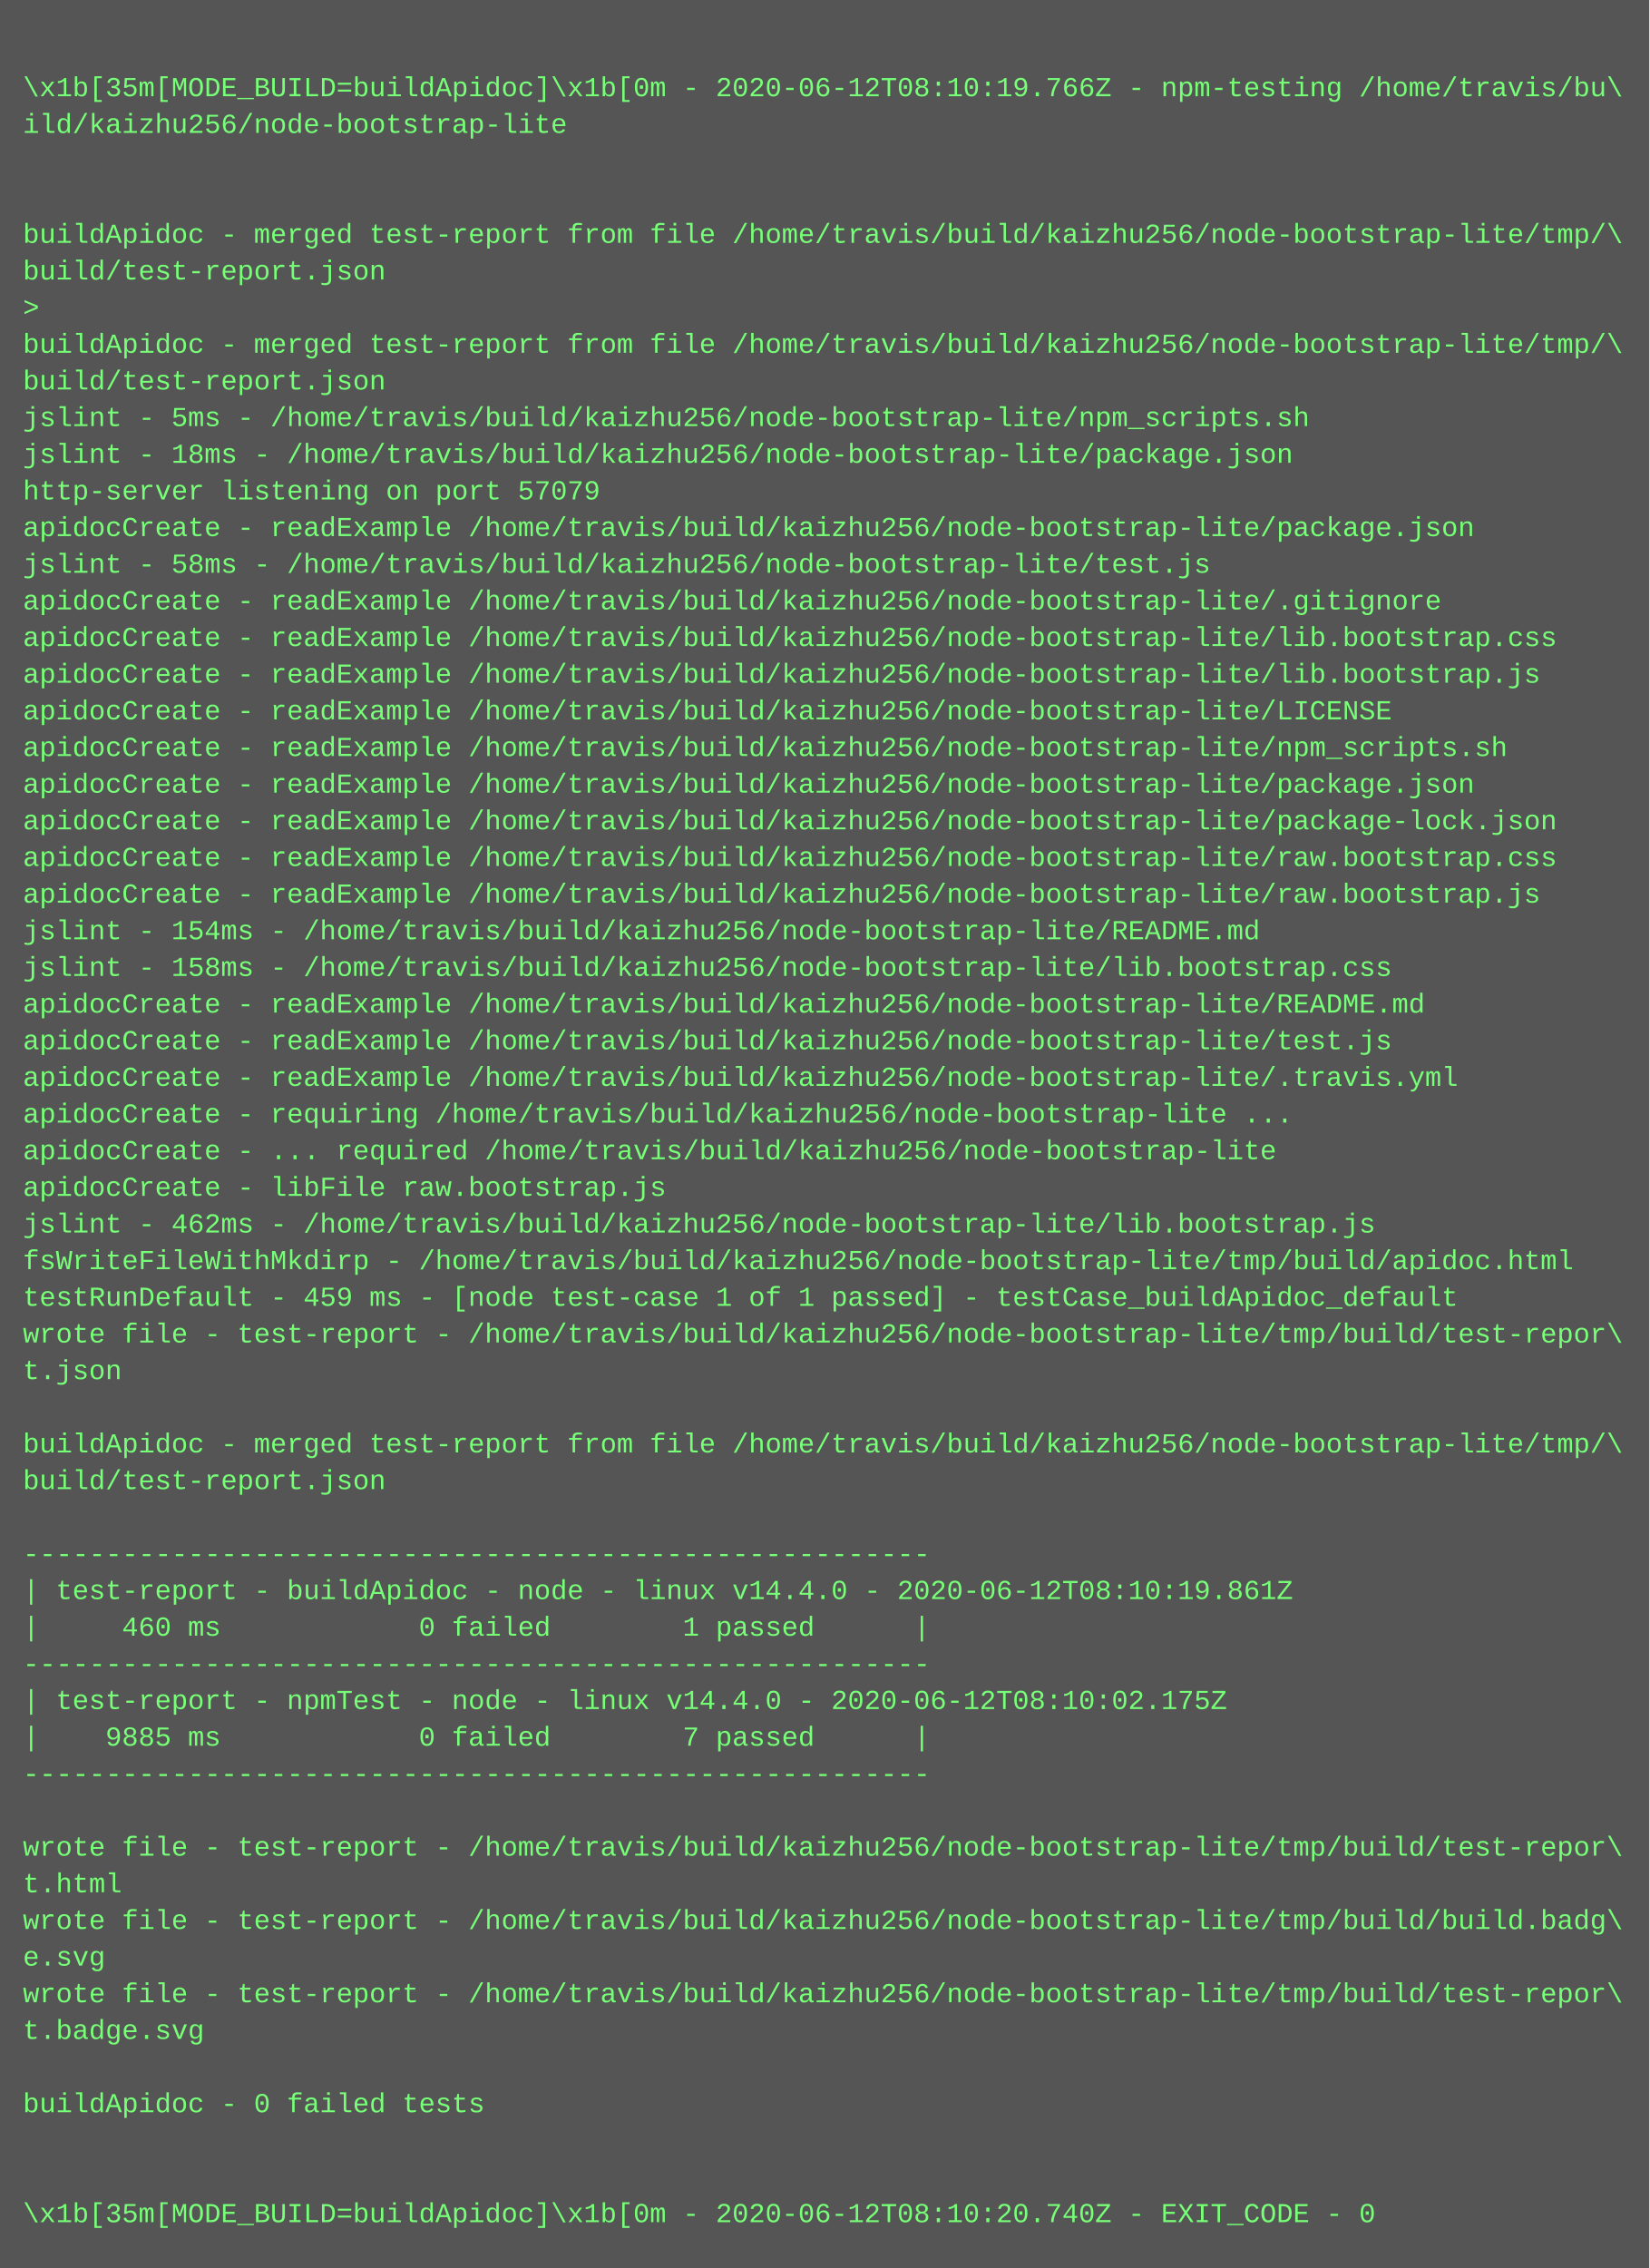
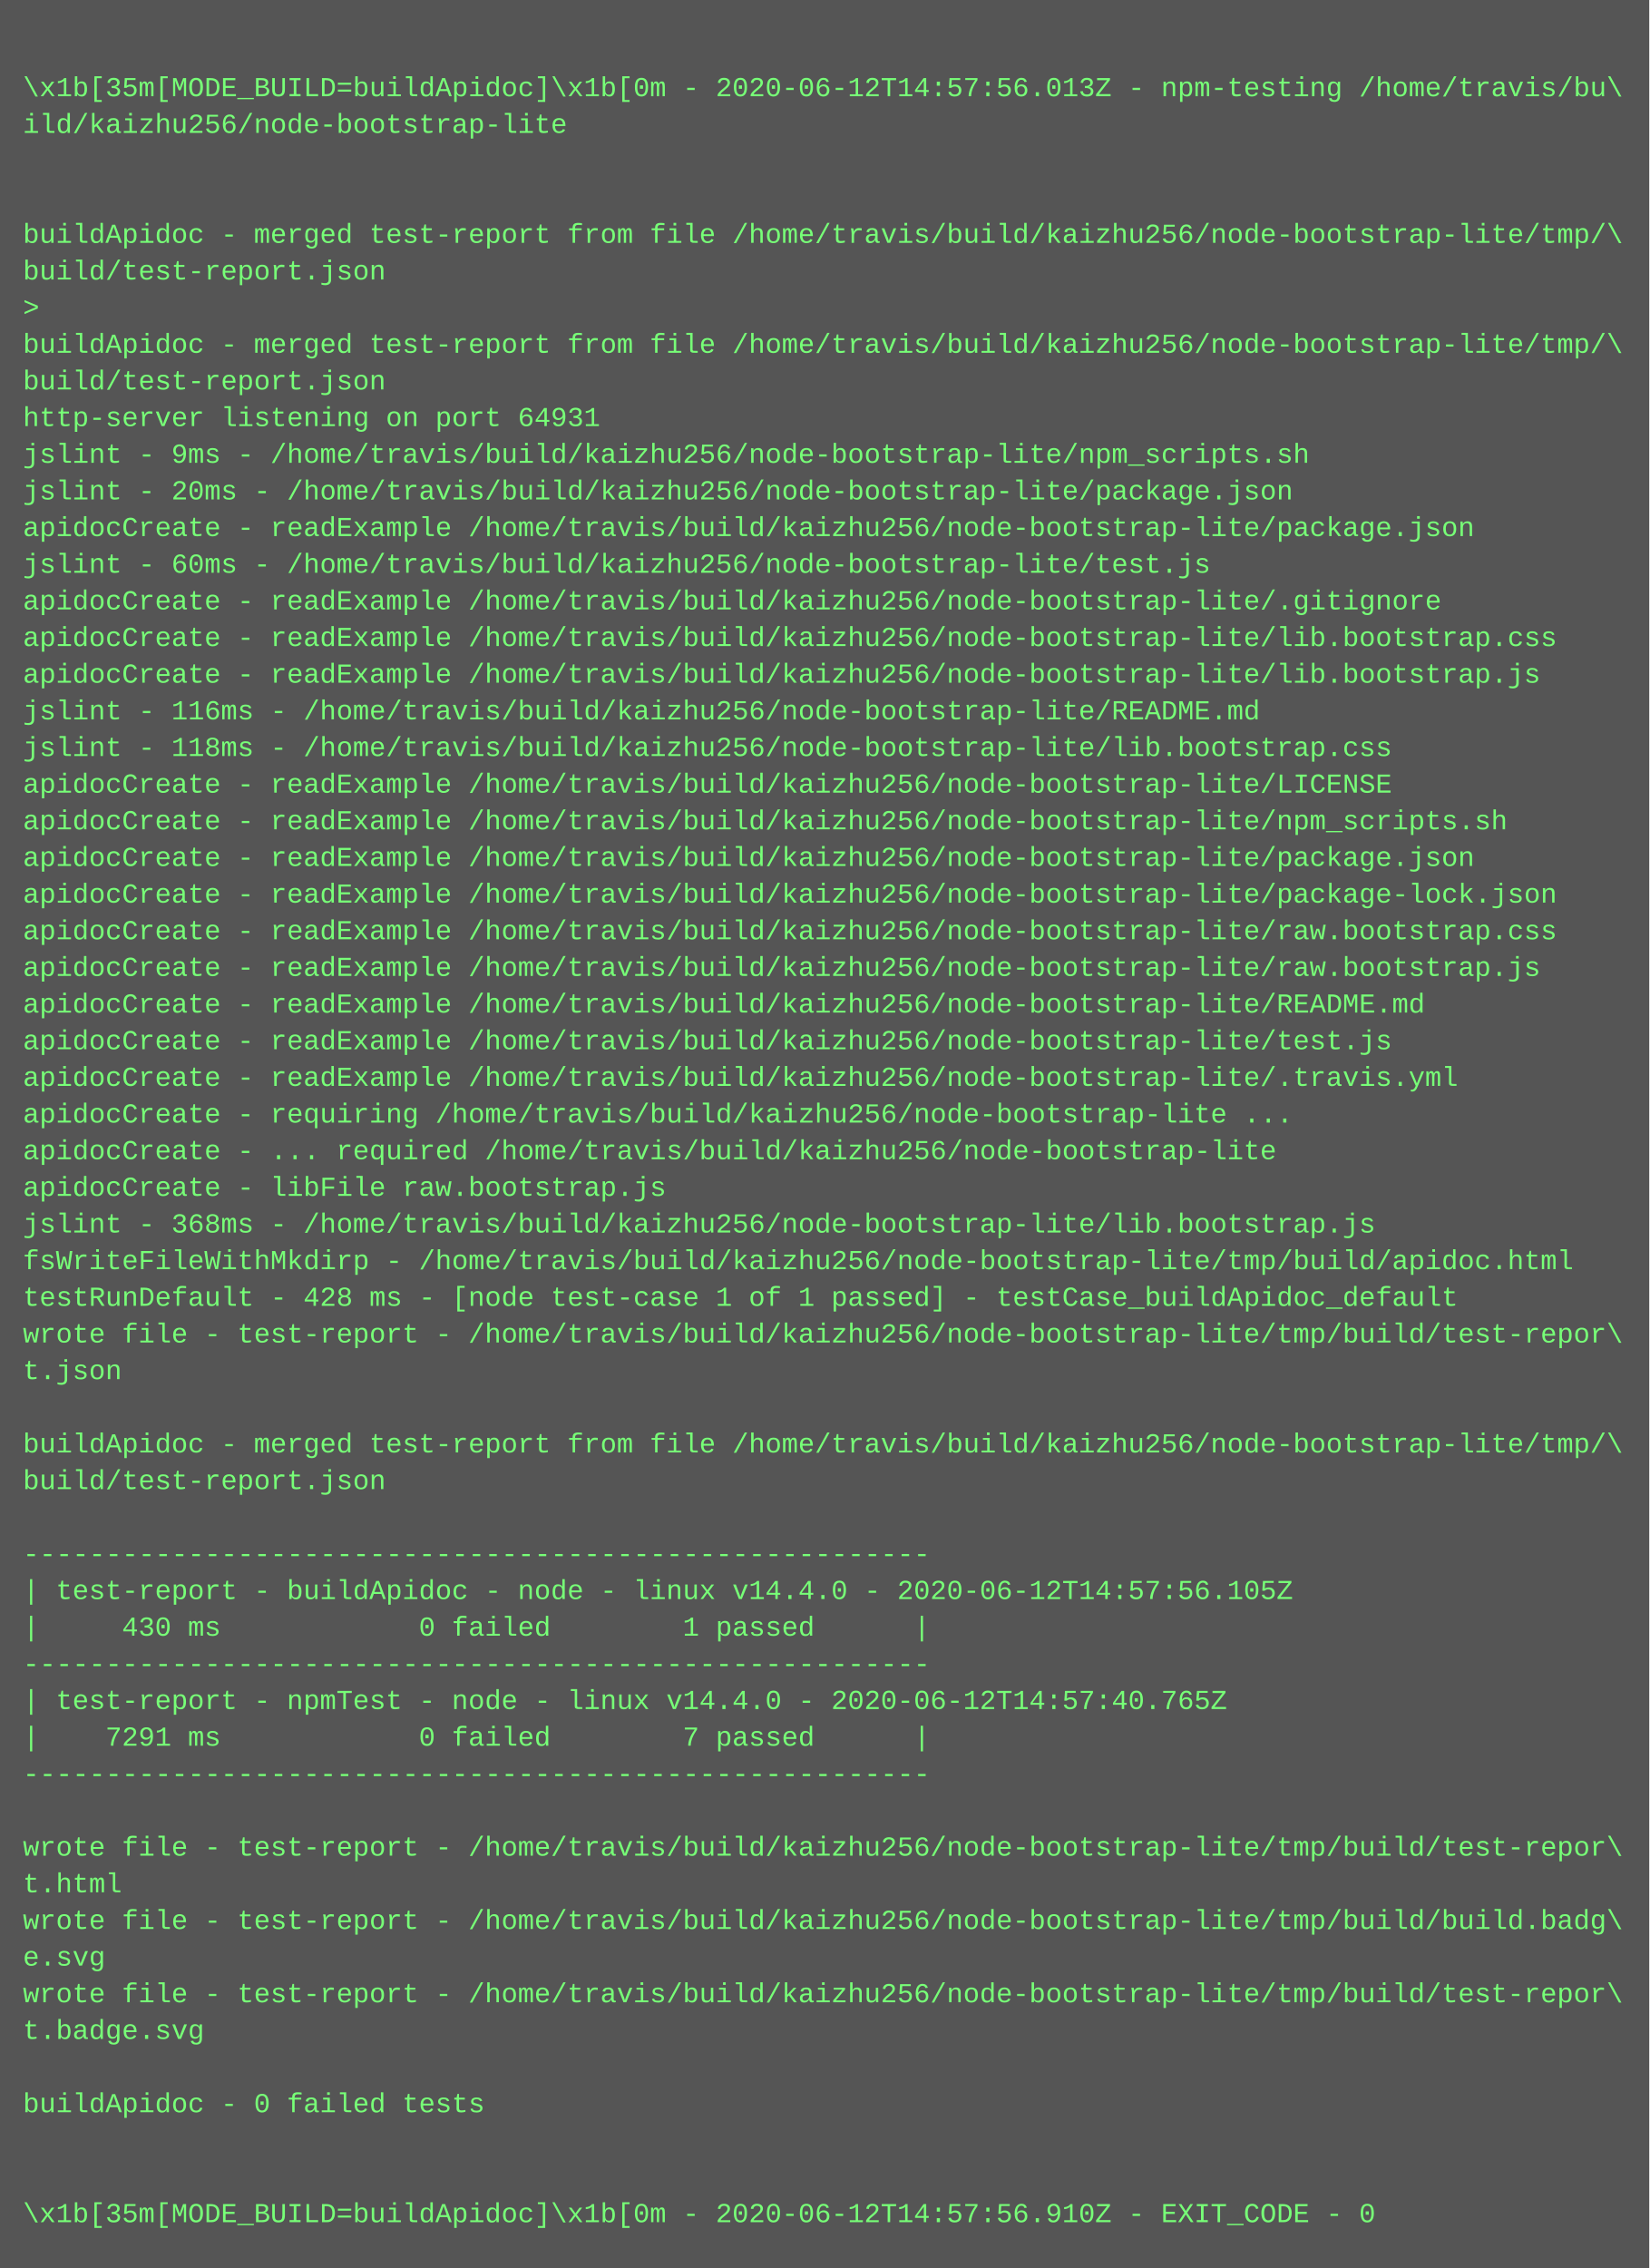
<svg xmlns="http://www.w3.org/2000/svg" height="990" width="720">
  <rect height="990" fill="#555" width="720" />
  <text fill="#7f7" font-family="Courier New" font-size="12" xml:space="preserve">
    <tspan x="10" y="26" />
-     <tspan x="10" y="42">\x1b[35m[MODE_BUILD=buildApidoc]\x1b[0m - 2020-06-12T08:10:19.766Z - npm-testing /home/travis/bu\</tspan>
+     <tspan x="10" y="42">\x1b[35m[MODE_BUILD=buildApidoc]\x1b[0m - 2020-06-12T14:57:56.013Z - npm-testing /home/travis/bu\</tspan>
    <tspan x="10" y="58">ild/kaizhu256/node-bootstrap-lite</tspan>
    <tspan x="10" y="74" />
    <tspan x="10" y="90" />
    <tspan x="10" y="106">buildApidoc - merged test-report from file /home/travis/build/kaizhu256/node-bootstrap-lite/tmp/\</tspan>
    <tspan x="10" y="122">build/test-report.json</tspan>
    <tspan x="10" y="138">&gt; </tspan>
    <tspan x="10" y="154">buildApidoc - merged test-report from file /home/travis/build/kaizhu256/node-bootstrap-lite/tmp/\</tspan>
    <tspan x="10" y="170">build/test-report.json</tspan>
-     <tspan x="10" y="186">jslint - 5ms - /home/travis/build/kaizhu256/node-bootstrap-lite/npm_scripts.sh</tspan>
-     <tspan x="10" y="202">jslint - 18ms - /home/travis/build/kaizhu256/node-bootstrap-lite/package.json</tspan>
-     <tspan x="10" y="218">http-server listening on port 57079</tspan>
+     <tspan x="10" y="186">http-server listening on port 64931</tspan>
+     <tspan x="10" y="202">jslint - 9ms - /home/travis/build/kaizhu256/node-bootstrap-lite/npm_scripts.sh</tspan>
+     <tspan x="10" y="218">jslint - 20ms - /home/travis/build/kaizhu256/node-bootstrap-lite/package.json</tspan>
    <tspan x="10" y="234">apidocCreate - readExample /home/travis/build/kaizhu256/node-bootstrap-lite/package.json</tspan>
-     <tspan x="10" y="250">jslint - 58ms - /home/travis/build/kaizhu256/node-bootstrap-lite/test.js</tspan>
+     <tspan x="10" y="250">jslint - 60ms - /home/travis/build/kaizhu256/node-bootstrap-lite/test.js</tspan>
    <tspan x="10" y="266">apidocCreate - readExample /home/travis/build/kaizhu256/node-bootstrap-lite/.gitignore</tspan>
    <tspan x="10" y="282">apidocCreate - readExample /home/travis/build/kaizhu256/node-bootstrap-lite/lib.bootstrap.css</tspan>
    <tspan x="10" y="298">apidocCreate - readExample /home/travis/build/kaizhu256/node-bootstrap-lite/lib.bootstrap.js</tspan>
-     <tspan x="10" y="314">apidocCreate - readExample /home/travis/build/kaizhu256/node-bootstrap-lite/LICENSE</tspan>
-     <tspan x="10" y="330">apidocCreate - readExample /home/travis/build/kaizhu256/node-bootstrap-lite/npm_scripts.sh</tspan>
-     <tspan x="10" y="346">apidocCreate - readExample /home/travis/build/kaizhu256/node-bootstrap-lite/package.json</tspan>
-     <tspan x="10" y="362">apidocCreate - readExample /home/travis/build/kaizhu256/node-bootstrap-lite/package-lock.json</tspan>
-     <tspan x="10" y="378">apidocCreate - readExample /home/travis/build/kaizhu256/node-bootstrap-lite/raw.bootstrap.css</tspan>
-     <tspan x="10" y="394">apidocCreate - readExample /home/travis/build/kaizhu256/node-bootstrap-lite/raw.bootstrap.js</tspan>
-     <tspan x="10" y="410">jslint - 154ms - /home/travis/build/kaizhu256/node-bootstrap-lite/README.md</tspan>
-     <tspan x="10" y="426">jslint - 158ms - /home/travis/build/kaizhu256/node-bootstrap-lite/lib.bootstrap.css</tspan>
+     <tspan x="10" y="314">jslint - 116ms - /home/travis/build/kaizhu256/node-bootstrap-lite/README.md</tspan>
+     <tspan x="10" y="330">jslint - 118ms - /home/travis/build/kaizhu256/node-bootstrap-lite/lib.bootstrap.css</tspan>
+     <tspan x="10" y="346">apidocCreate - readExample /home/travis/build/kaizhu256/node-bootstrap-lite/LICENSE</tspan>
+     <tspan x="10" y="362">apidocCreate - readExample /home/travis/build/kaizhu256/node-bootstrap-lite/npm_scripts.sh</tspan>
+     <tspan x="10" y="378">apidocCreate - readExample /home/travis/build/kaizhu256/node-bootstrap-lite/package.json</tspan>
+     <tspan x="10" y="394">apidocCreate - readExample /home/travis/build/kaizhu256/node-bootstrap-lite/package-lock.json</tspan>
+     <tspan x="10" y="410">apidocCreate - readExample /home/travis/build/kaizhu256/node-bootstrap-lite/raw.bootstrap.css</tspan>
+     <tspan x="10" y="426">apidocCreate - readExample /home/travis/build/kaizhu256/node-bootstrap-lite/raw.bootstrap.js</tspan>
    <tspan x="10" y="442">apidocCreate - readExample /home/travis/build/kaizhu256/node-bootstrap-lite/README.md</tspan>
    <tspan x="10" y="458">apidocCreate - readExample /home/travis/build/kaizhu256/node-bootstrap-lite/test.js</tspan>
    <tspan x="10" y="474">apidocCreate - readExample /home/travis/build/kaizhu256/node-bootstrap-lite/.travis.yml</tspan>
    <tspan x="10" y="490">apidocCreate - requiring /home/travis/build/kaizhu256/node-bootstrap-lite ...</tspan>
    <tspan x="10" y="506">apidocCreate - ... required /home/travis/build/kaizhu256/node-bootstrap-lite</tspan>
    <tspan x="10" y="522">apidocCreate - libFile raw.bootstrap.js</tspan>
-     <tspan x="10" y="538">jslint - 462ms - /home/travis/build/kaizhu256/node-bootstrap-lite/lib.bootstrap.js</tspan>
+     <tspan x="10" y="538">jslint - 368ms - /home/travis/build/kaizhu256/node-bootstrap-lite/lib.bootstrap.js</tspan>
    <tspan x="10" y="554">fsWriteFileWithMkdirp - /home/travis/build/kaizhu256/node-bootstrap-lite/tmp/build/apidoc.html</tspan>
-     <tspan x="10" y="570">testRunDefault - 459 ms - [node test-case 1 of 1 passed] - testCase_buildApidoc_default</tspan>
+     <tspan x="10" y="570">testRunDefault - 428 ms - [node test-case 1 of 1 passed] - testCase_buildApidoc_default</tspan>
    <tspan x="10" y="586">wrote file - test-report - /home/travis/build/kaizhu256/node-bootstrap-lite/tmp/build/test-repor\</tspan>
    <tspan x="10" y="602">t.json</tspan>
    <tspan x="10" y="618" />
    <tspan x="10" y="634">buildApidoc - merged test-report from file /home/travis/build/kaizhu256/node-bootstrap-lite/tmp/\</tspan>
    <tspan x="10" y="650">build/test-report.json</tspan>
    <tspan x="10" y="666" />
    <tspan x="10" y="682">-------------------------------------------------------</tspan>
-     <tspan x="10" y="698">| test-report - buildApidoc - node - linux v14.4.0 - 2020-06-12T08:10:19.861Z</tspan>
-     <tspan x="10" y="714">|     460 ms            0 failed        1 passed      |</tspan>
+     <tspan x="10" y="698">| test-report - buildApidoc - node - linux v14.4.0 - 2020-06-12T14:57:56.105Z</tspan>
+     <tspan x="10" y="714">|     430 ms            0 failed        1 passed      |</tspan>
    <tspan x="10" y="730">-------------------------------------------------------</tspan>
-     <tspan x="10" y="746">| test-report - npmTest - node - linux v14.4.0 - 2020-06-12T08:10:02.175Z</tspan>
-     <tspan x="10" y="762">|    9885 ms            0 failed        7 passed      |</tspan>
+     <tspan x="10" y="746">| test-report - npmTest - node - linux v14.4.0 - 2020-06-12T14:57:40.765Z</tspan>
+     <tspan x="10" y="762">|    7291 ms            0 failed        7 passed      |</tspan>
    <tspan x="10" y="778">-------------------------------------------------------</tspan>
    <tspan x="10" y="794" />
    <tspan x="10" y="810">wrote file - test-report - /home/travis/build/kaizhu256/node-bootstrap-lite/tmp/build/test-repor\</tspan>
    <tspan x="10" y="826">t.html</tspan>
    <tspan x="10" y="842">wrote file - test-report - /home/travis/build/kaizhu256/node-bootstrap-lite/tmp/build/build.badg\</tspan>
    <tspan x="10" y="858">e.svg</tspan>
    <tspan x="10" y="874">wrote file - test-report - /home/travis/build/kaizhu256/node-bootstrap-lite/tmp/build/test-repor\</tspan>
    <tspan x="10" y="890">t.badge.svg</tspan>
    <tspan x="10" y="906" />
    <tspan x="10" y="922">buildApidoc - 0 failed tests</tspan>
    <tspan x="10" y="938" />
    <tspan x="10" y="954" />
-     <tspan x="10" y="970">\x1b[35m[MODE_BUILD=buildApidoc]\x1b[0m - 2020-06-12T08:10:20.740Z - EXIT_CODE - 0</tspan>
+     <tspan x="10" y="970">\x1b[35m[MODE_BUILD=buildApidoc]\x1b[0m - 2020-06-12T14:57:56.910Z - EXIT_CODE - 0</tspan>
  </text>
</svg>
